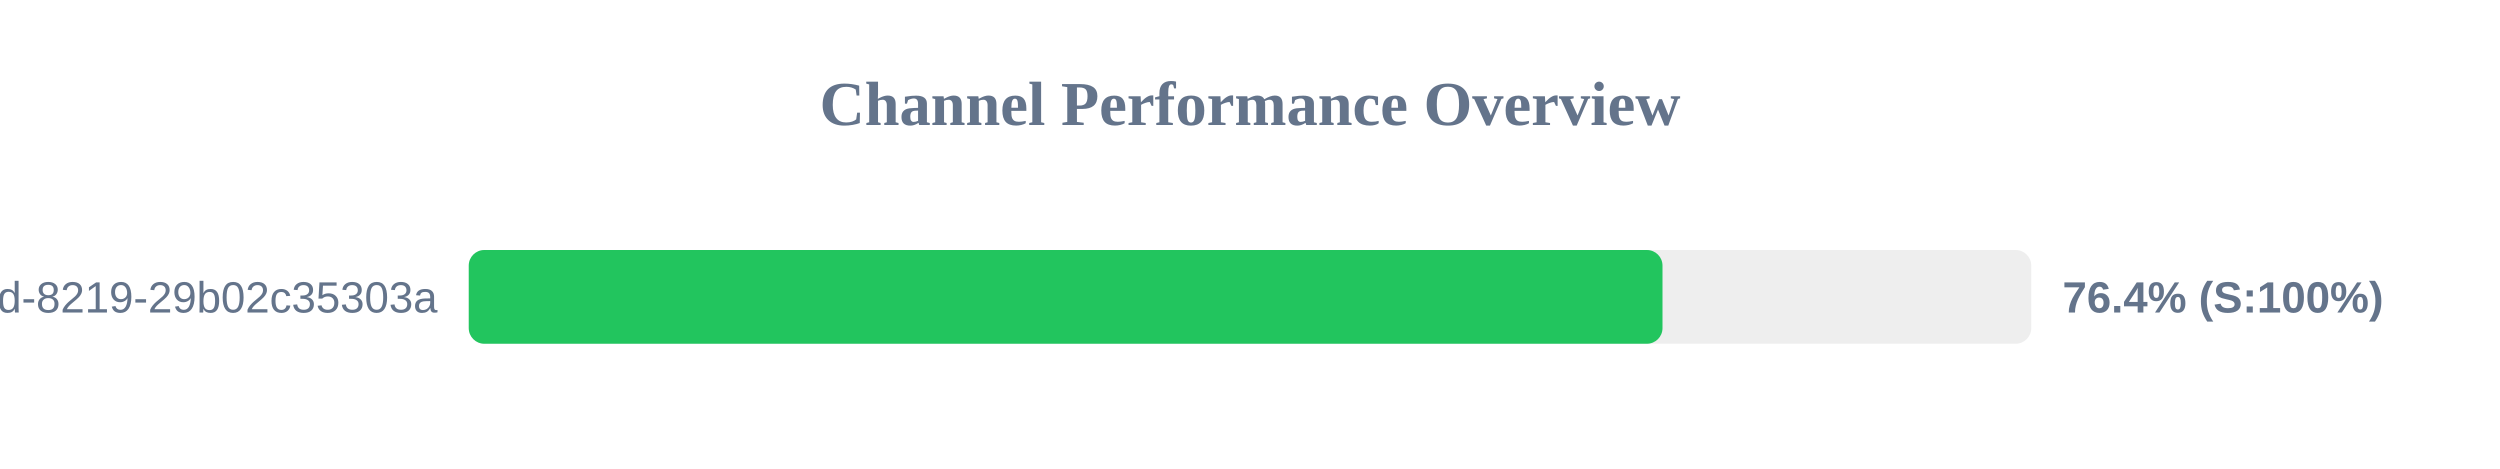
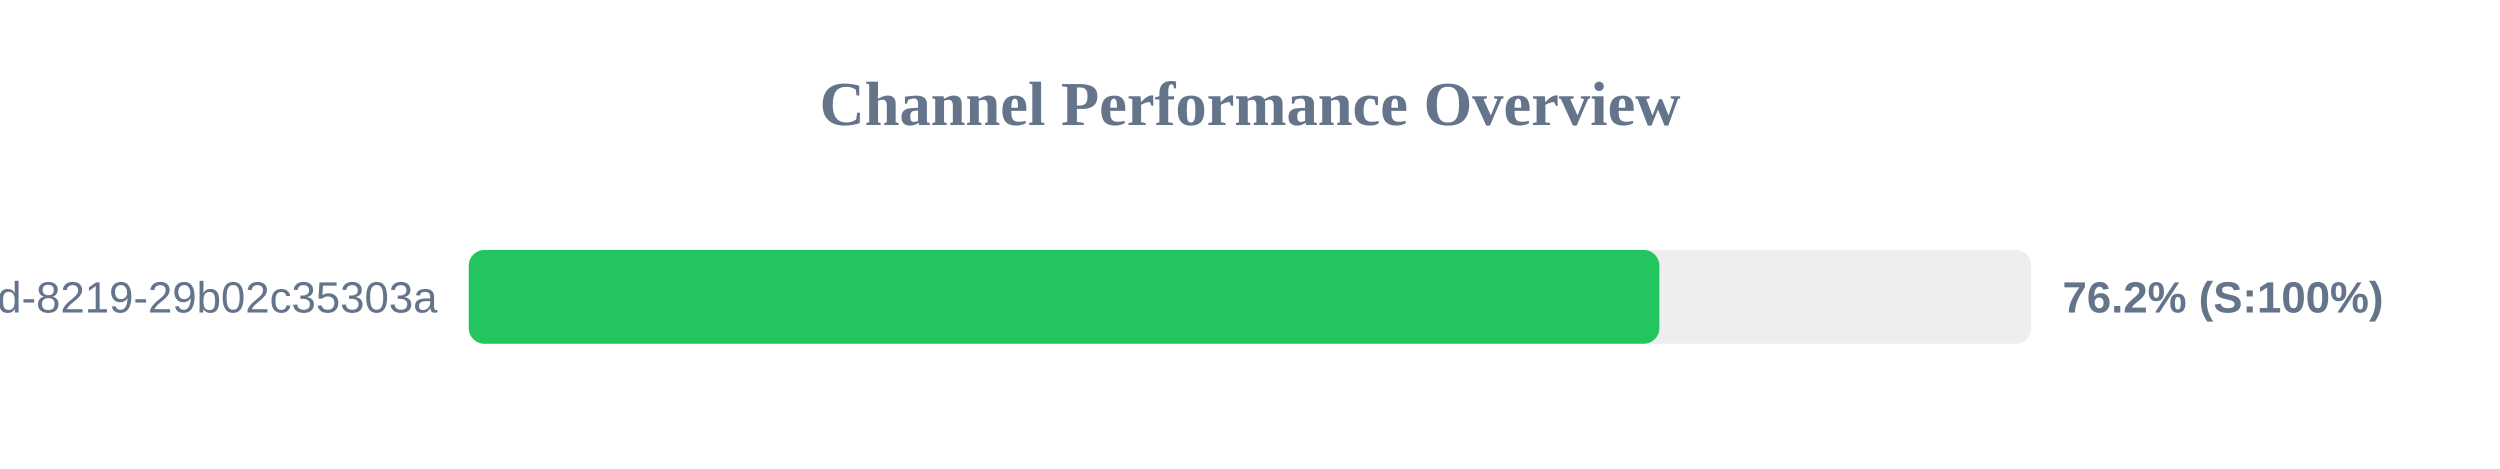
<svg xmlns="http://www.w3.org/2000/svg" width="800" height="150" version="1.1">
  <style>
        .row { font: 14px Arial; fill: #64748b; }
        .score { font: bold 14px Arial; fill: #64748b; }
    </style>
  <text x="400" y="40" text-anchor="middle" font-size="20px" font-weight="bold" fill="#64748b">Channel Performance Overview</text>
  <rect x="150" y="80" width="500" height="30" fill="#eee" rx="5" />
-   <rect x="150" y="80" width="382.0" height="30" fill="#22c55e" rx="5" />
+   <rect x="150" y="80" width="381.0" height="30" fill="#22c55e" rx="5" />
  <text x="140" y="100" text-anchor="end" class="row">?uuid=5eaa121d-4362-444d-8219-29b02c35303a</text>
-   <text x="660" y="100" text-anchor="start" class="score">76.4% (S:100%)</text>
+   <text x="660" y="100" text-anchor="start" class="score">76.2% (S:100%)</text>
</svg>
